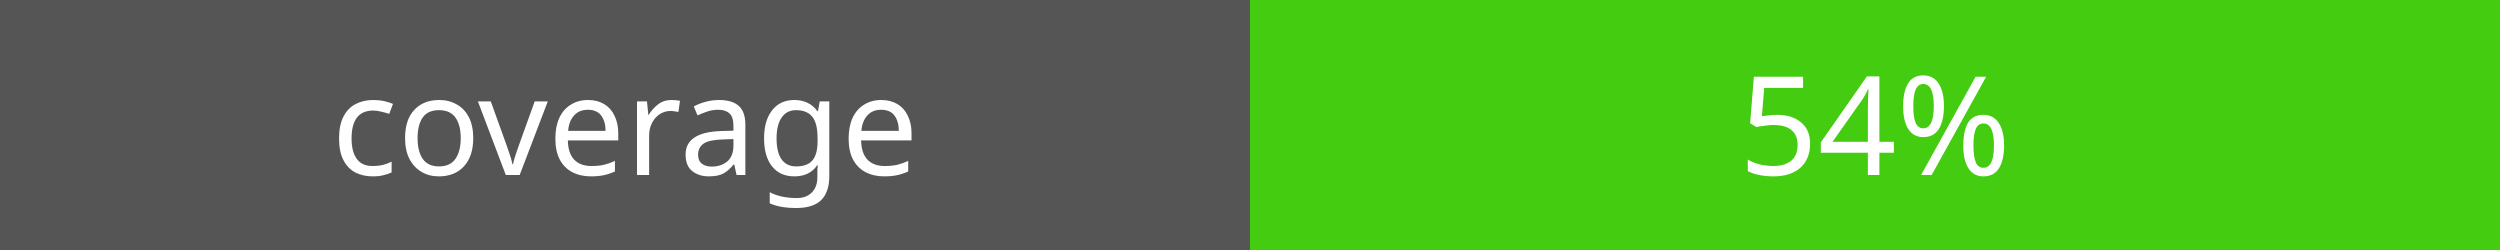
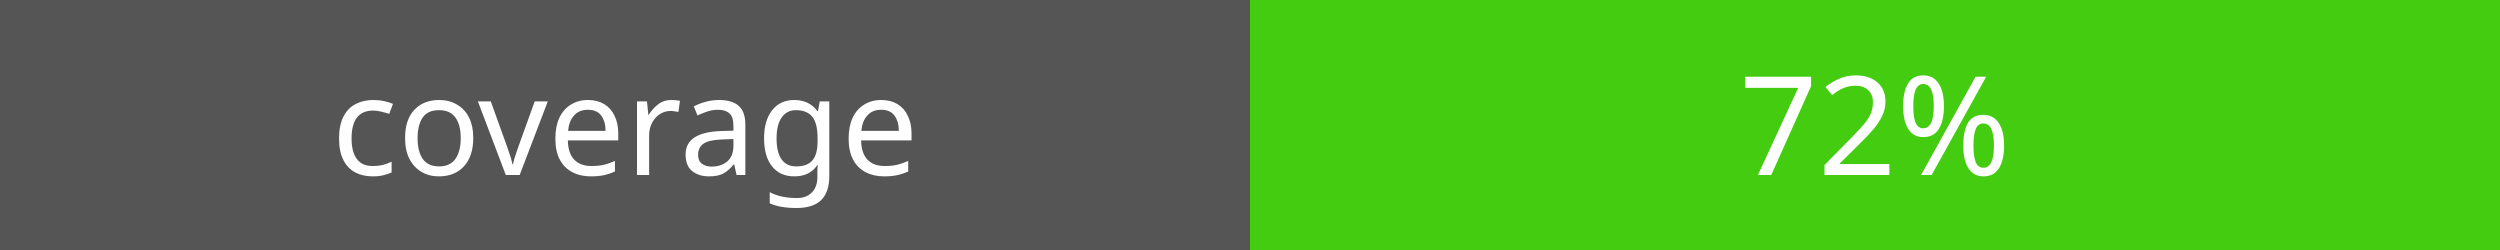
<svg xmlns="http://www.w3.org/2000/svg" width="200" height="20">
  <rect width="100" height="20" fill="#555" />
  <rect x="100" width="100" height="20" fill="#4c1" />
  <text x="50" y="14" fill="#fff" font-family="Verdana" font-size="11" text-anchor="middle">coverage</text>
-   <text x="150" y="14" fill="#fff" font-family="Verdana" font-size="11" text-anchor="middle">54%</text>
+   <text x="150" y="14" fill="#fff" font-family="Verdana" font-size="11" text-anchor="middle">72%</text>
</svg>
